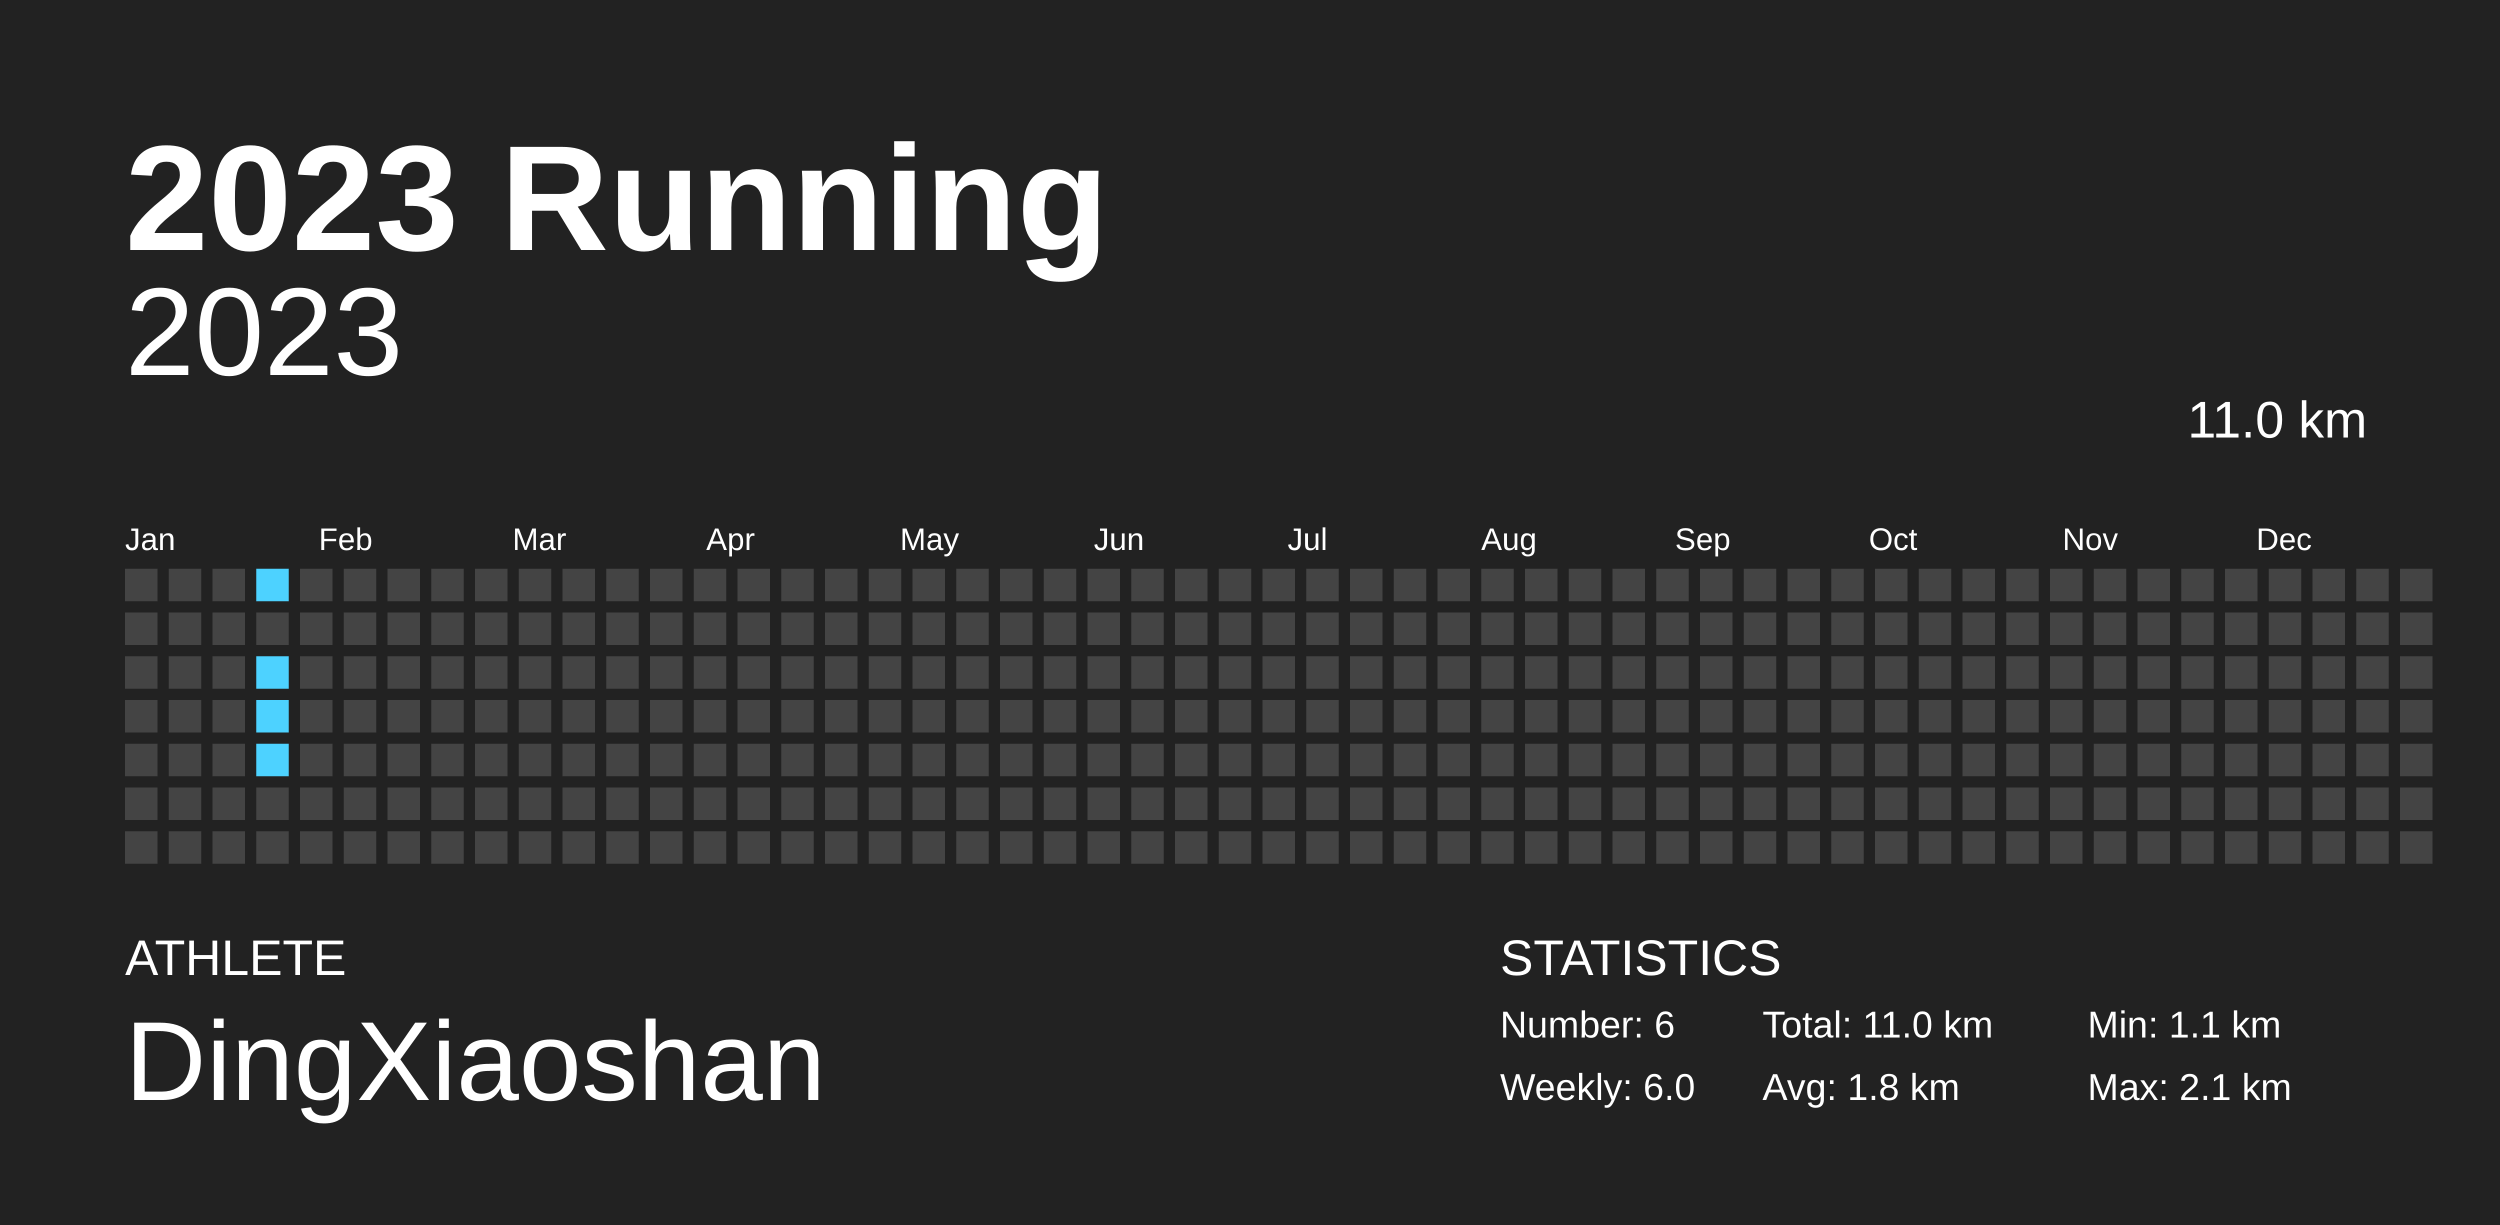
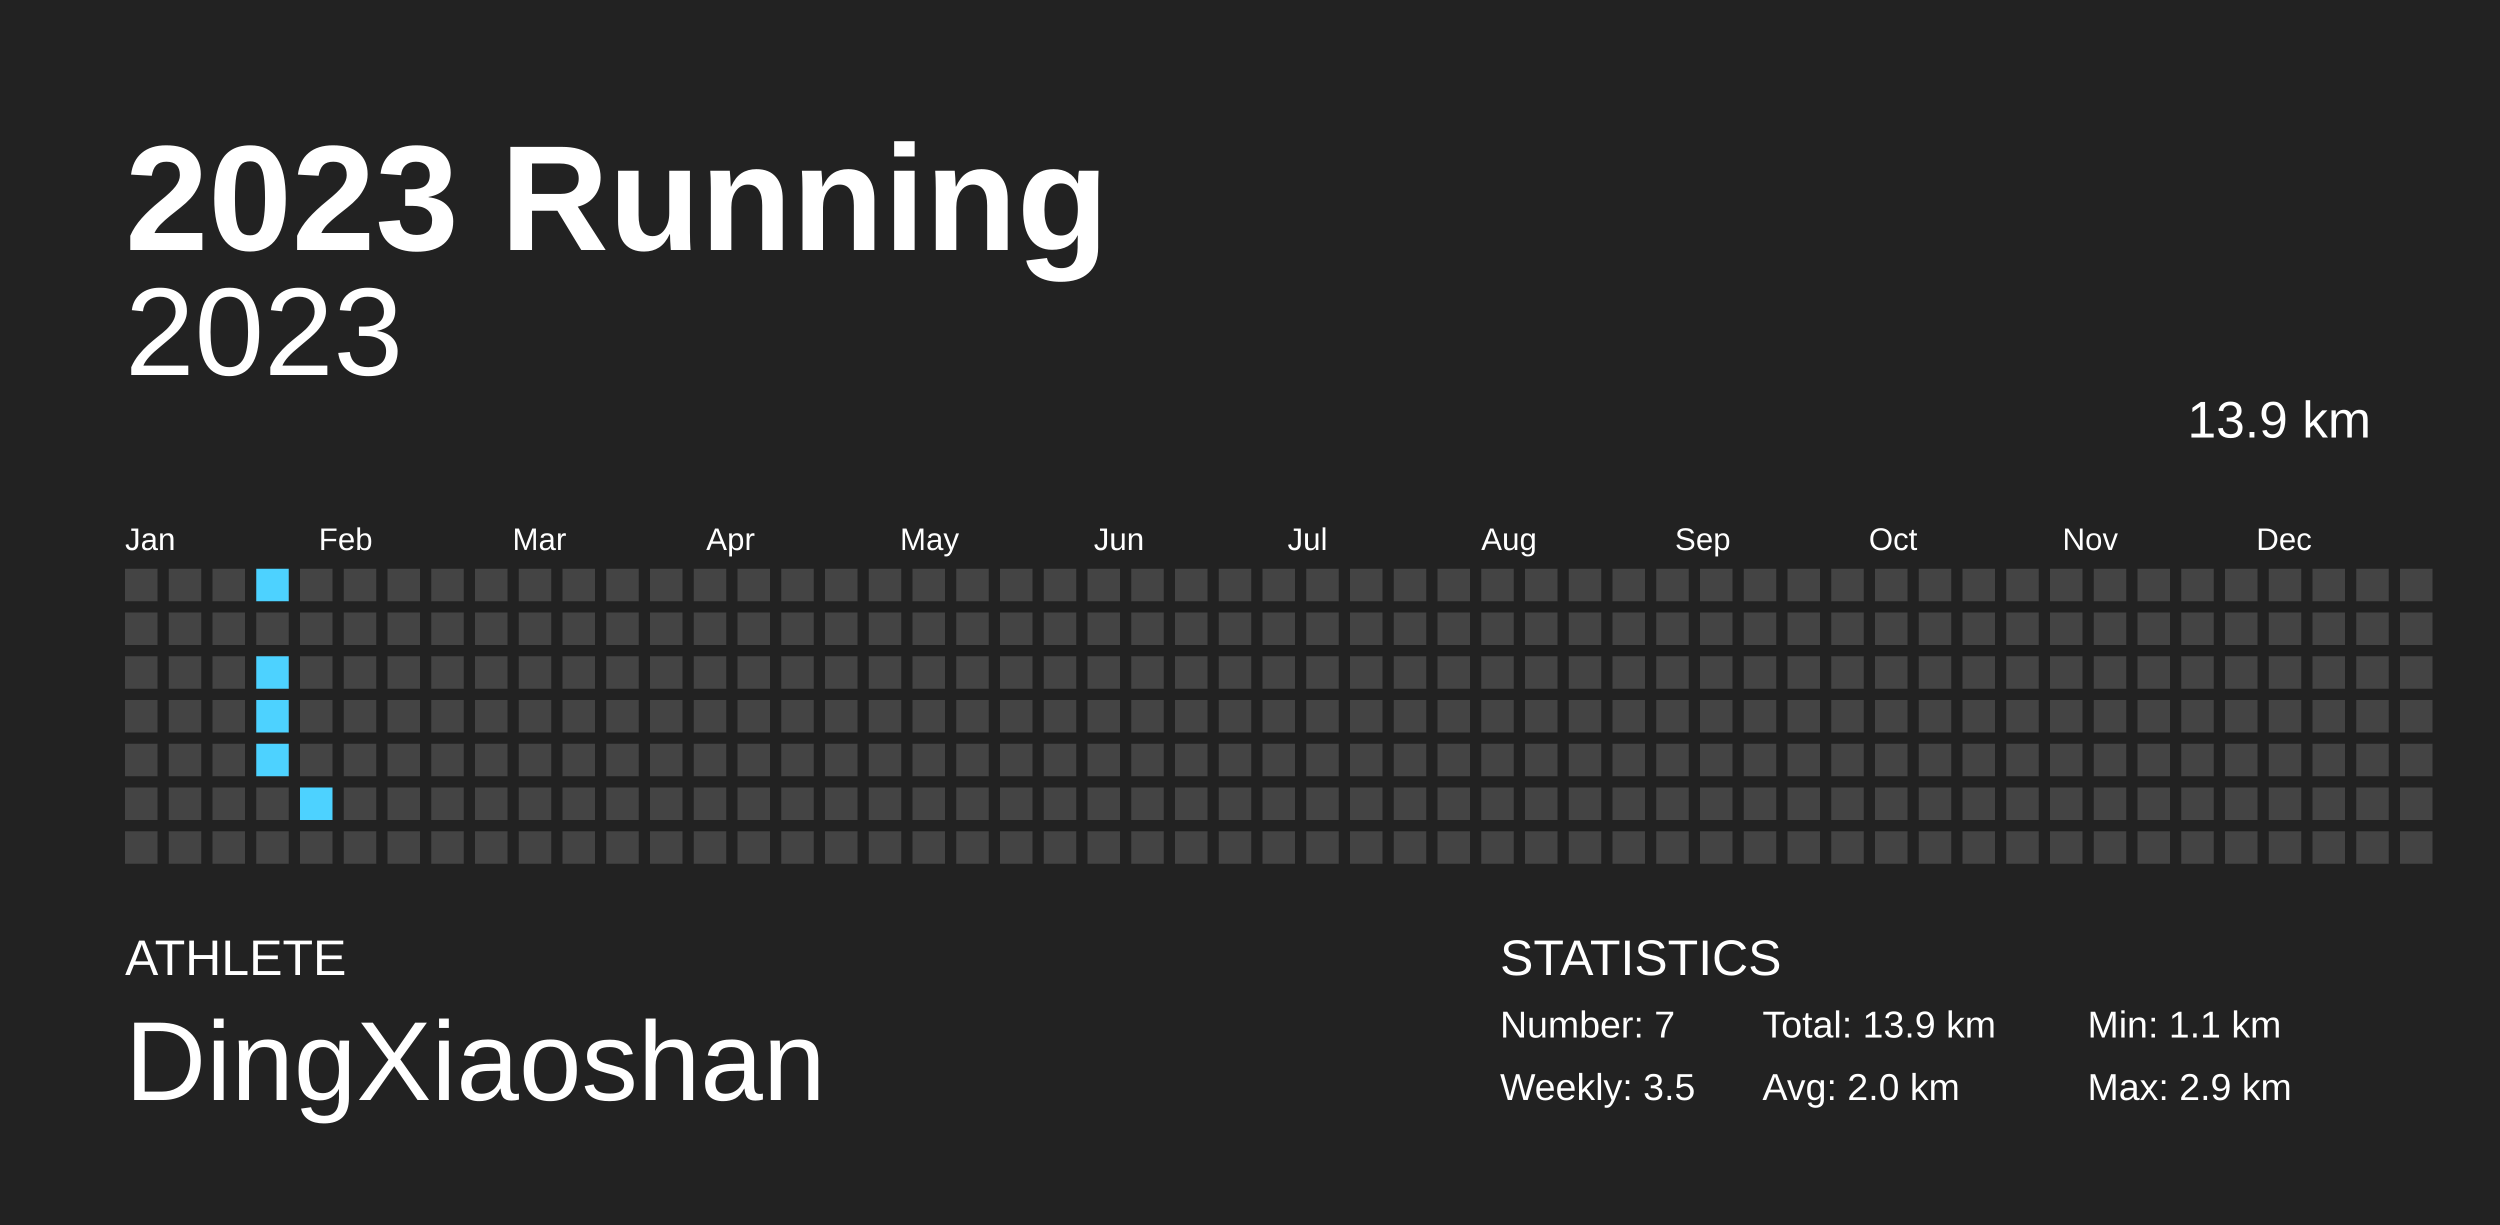
<svg xmlns="http://www.w3.org/2000/svg" baseProfile="full" height="98mm" version="1.1" viewBox="0,0,200,98" width="200mm">
  <defs />
  <rect fill="#222222" height="98" width="200" x="0" y="0" />
  <text fill="#FFFFFF" style="font-size:12px; font-family:Arial; font-weight:bold;" x="10" y="20">2023 Running</text>
  <text fill="#FFFFFF" style="font-size:4px; font-family:Arial" x="10" y="78">ATHLETE</text>
  <text fill="#FFFFFF" style="font-size:9px; font-family:Arial" x="10" y="88">DingXiaoshan</text>
  <text fill="#FFFFFF" style="font-size:4px; font-family:Arial" x="120" y="78">STATISTICS</text>
-   <text fill="#FFFFFF" style="font-size:3px; font-family:Arial" x="120" y="83">Number: 6</text>
-   <text fill="#FFFFFF" style="font-size:3px; font-family:Arial" x="120" y="88">Weekly: 6.0</text>
-   <text fill="#FFFFFF" style="font-size:3px; font-family:Arial" x="141" y="83">Total: 11.0 km</text>
-   <text fill="#FFFFFF" style="font-size:3px; font-family:Arial" x="141" y="88">Avg: 1.8 km</text>
+   <text fill="#FFFFFF" style="font-size:3px; font-family:Arial" x="120" y="83">Number: 7</text>
+   <text fill="#FFFFFF" style="font-size:3px; font-family:Arial" x="120" y="88">Weekly: 3.5</text>
+   <text fill="#FFFFFF" style="font-size:3px; font-family:Arial" x="141" y="83">Total: 13.9 km</text>
+   <text fill="#FFFFFF" style="font-size:3px; font-family:Arial" x="141" y="88">Avg: 2.0 km</text>
  <text fill="#FFFFFF" style="font-size:3px; font-family:Arial" x="167" y="83">Min: 1.1 km</text>
-   <text fill="#FFFFFF" style="font-size:3px; font-family:Arial" x="167" y="88">Max: 2.1 km</text>
+   <text fill="#FFFFFF" style="font-size:3px; font-family:Arial" x="167" y="88">Max: 2.9 km</text>
  <text alignment-baseline="hanging" fill="#FFFFFF" style="font-size:10.0px; font-family:Arial;" x="10" y="30">2023</text>
-   <text alignment-baseline="hanging" fill="#FFFFFF" style="font-size:4.125px; font-family:Arial;" x="175" y="35">11.0 km</text>
+   <text alignment-baseline="hanging" fill="#FFFFFF" style="font-size:4.125px; font-family:Arial;" x="175" y="35">13.9 km</text>
  <text fill="#FFFFFF" style="font-size:2.5px; font-family:Arial" x="10.0" y="44">Jan</text>
  <text fill="#FFFFFF" style="font-size:2.5px; font-family:Arial" x="25.5" y="44">Feb</text>
  <text fill="#FFFFFF" style="font-size:2.5px; font-family:Arial" x="41.0" y="44">Mar</text>
  <text fill="#FFFFFF" style="font-size:2.5px; font-family:Arial" x="56.5" y="44">Apr</text>
  <text fill="#FFFFFF" style="font-size:2.5px; font-family:Arial" x="72.0" y="44">May</text>
  <text fill="#FFFFFF" style="font-size:2.5px; font-family:Arial" x="87.5" y="44">Jun</text>
  <text fill="#FFFFFF" style="font-size:2.5px; font-family:Arial" x="103.0" y="44">Jul</text>
  <text fill="#FFFFFF" style="font-size:2.5px; font-family:Arial" x="118.5" y="44">Aug</text>
  <text fill="#FFFFFF" style="font-size:2.5px; font-family:Arial" x="134.0" y="44">Sep</text>
  <text fill="#FFFFFF" style="font-size:2.5px; font-family:Arial" x="149.5" y="44">Oct</text>
  <text fill="#FFFFFF" style="font-size:2.5px; font-family:Arial" x="165.0" y="44">Nov</text>
  <text fill="#FFFFFF" style="font-size:2.5px; font-family:Arial" x="180.5" y="44">Dec</text>
  <rect fill="#444444" height="2.6" width="2.6" x="10.0" y="45.5" />
  <rect fill="#444444" height="2.6" width="2.6" x="10.0" y="49.0" />
  <rect fill="#444444" height="2.6" width="2.6" x="10.0" y="52.5" />
  <rect fill="#444444" height="2.6" width="2.6" x="10.0" y="56.0" />
  <rect fill="#444444" height="2.6" width="2.6" x="10.0" y="59.5" />
  <rect fill="#444444" height="2.6" width="2.6" x="10.0" y="63.0" />
  <rect fill="#444444" height="2.6" width="2.6" x="10.0" y="66.5" />
  <rect fill="#444444" height="2.6" width="2.6" x="13.5" y="45.5" />
  <rect fill="#444444" height="2.6" width="2.6" x="13.5" y="49.0" />
  <rect fill="#444444" height="2.6" width="2.6" x="13.5" y="52.5" />
  <rect fill="#444444" height="2.6" width="2.6" x="13.5" y="56.0" />
  <rect fill="#444444" height="2.6" width="2.6" x="13.5" y="59.5" />
  <rect fill="#444444" height="2.6" width="2.6" x="13.5" y="63.0" />
  <rect fill="#444444" height="2.6" width="2.6" x="13.5" y="66.5" />
  <rect fill="#444444" height="2.6" width="2.6" x="17.0" y="45.5" />
  <rect fill="#444444" height="2.6" width="2.6" x="17.0" y="49.0" />
  <rect fill="#444444" height="2.6" width="2.6" x="17.0" y="52.5" />
  <rect fill="#444444" height="2.6" width="2.6" x="17.0" y="56.0" />
  <rect fill="#444444" height="2.6" width="2.6" x="17.0" y="59.5" />
  <rect fill="#444444" height="2.6" width="2.6" x="17.0" y="63.0" />
  <rect fill="#444444" height="2.6" width="2.6" x="17.0" y="66.5" />
  <rect fill="#4dd2ff" height="2.6" width="2.6" x="20.5" y="45.5" />
  <rect fill="#444444" height="2.6" width="2.6" x="20.5" y="49.0" />
  <rect fill="#4dd2ff" height="2.6" width="2.6" x="20.5" y="52.5" />
  <rect fill="#4dd2ff" height="2.6" width="2.6" x="20.5" y="56.0" />
  <rect fill="#4dd2ff" height="2.6" width="2.6" x="20.5" y="59.5" />
  <rect fill="#444444" height="2.6" width="2.6" x="20.5" y="63.0" />
  <rect fill="#444444" height="2.6" width="2.6" x="20.5" y="66.5" />
  <rect fill="#444444" height="2.6" width="2.6" x="24.0" y="45.5" />
  <rect fill="#444444" height="2.6" width="2.6" x="24.0" y="49.0" />
  <rect fill="#444444" height="2.6" width="2.6" x="24.0" y="52.5" />
  <rect fill="#444444" height="2.6" width="2.6" x="24.0" y="56.0" />
  <rect fill="#444444" height="2.6" width="2.6" x="24.0" y="59.5" />
-   <rect fill="#444444" height="2.6" width="2.6" x="24.0" y="63.0" />
+   <rect fill="#4dd2ff" height="2.6" width="2.6" x="24.0" y="63.0" />
  <rect fill="#444444" height="2.6" width="2.6" x="24.0" y="66.5" />
  <rect fill="#444444" height="2.6" width="2.6" x="27.5" y="45.5" />
  <rect fill="#444444" height="2.6" width="2.6" x="27.5" y="49.0" />
  <rect fill="#444444" height="2.6" width="2.6" x="27.5" y="52.5" />
  <rect fill="#444444" height="2.6" width="2.6" x="27.5" y="56.0" />
  <rect fill="#444444" height="2.6" width="2.6" x="27.5" y="59.5" />
  <rect fill="#444444" height="2.6" width="2.6" x="27.5" y="63.0" />
  <rect fill="#444444" height="2.6" width="2.6" x="27.5" y="66.5" />
  <rect fill="#444444" height="2.6" width="2.6" x="31.0" y="45.5" />
  <rect fill="#444444" height="2.6" width="2.6" x="31.0" y="49.0" />
  <rect fill="#444444" height="2.6" width="2.6" x="31.0" y="52.5" />
  <rect fill="#444444" height="2.6" width="2.6" x="31.0" y="56.0" />
  <rect fill="#444444" height="2.6" width="2.6" x="31.0" y="59.5" />
  <rect fill="#444444" height="2.6" width="2.6" x="31.0" y="63.0" />
  <rect fill="#444444" height="2.6" width="2.6" x="31.0" y="66.5" />
  <rect fill="#444444" height="2.6" width="2.6" x="34.5" y="45.5" />
  <rect fill="#444444" height="2.6" width="2.6" x="34.5" y="49.0" />
  <rect fill="#444444" height="2.6" width="2.6" x="34.5" y="52.5" />
  <rect fill="#444444" height="2.6" width="2.6" x="34.5" y="56.0" />
  <rect fill="#444444" height="2.6" width="2.6" x="34.5" y="59.5" />
  <rect fill="#444444" height="2.6" width="2.6" x="34.5" y="63.0" />
  <rect fill="#444444" height="2.6" width="2.6" x="34.5" y="66.5" />
  <rect fill="#444444" height="2.6" width="2.6" x="38.0" y="45.5" />
  <rect fill="#444444" height="2.6" width="2.6" x="38.0" y="49.0" />
  <rect fill="#444444" height="2.6" width="2.6" x="38.0" y="52.5" />
  <rect fill="#444444" height="2.6" width="2.6" x="38.0" y="56.0" />
  <rect fill="#444444" height="2.6" width="2.6" x="38.0" y="59.5" />
  <rect fill="#444444" height="2.6" width="2.6" x="38.0" y="63.0" />
  <rect fill="#444444" height="2.6" width="2.6" x="38.0" y="66.5" />
  <rect fill="#444444" height="2.6" width="2.6" x="41.5" y="45.5" />
  <rect fill="#444444" height="2.6" width="2.6" x="41.5" y="49.0" />
  <rect fill="#444444" height="2.6" width="2.6" x="41.5" y="52.5" />
  <rect fill="#444444" height="2.6" width="2.6" x="41.5" y="56.0" />
  <rect fill="#444444" height="2.6" width="2.6" x="41.5" y="59.5" />
  <rect fill="#444444" height="2.6" width="2.6" x="41.5" y="63.0" />
  <rect fill="#444444" height="2.6" width="2.6" x="41.5" y="66.5" />
  <rect fill="#444444" height="2.6" width="2.6" x="45.0" y="45.5" />
  <rect fill="#444444" height="2.6" width="2.6" x="45.0" y="49.0" />
  <rect fill="#444444" height="2.6" width="2.6" x="45.0" y="52.5" />
  <rect fill="#444444" height="2.6" width="2.6" x="45.0" y="56.0" />
  <rect fill="#444444" height="2.6" width="2.6" x="45.0" y="59.5" />
  <rect fill="#444444" height="2.6" width="2.6" x="45.0" y="63.0" />
  <rect fill="#444444" height="2.6" width="2.6" x="45.0" y="66.5" />
  <rect fill="#444444" height="2.6" width="2.6" x="48.5" y="45.5" />
  <rect fill="#444444" height="2.6" width="2.6" x="48.5" y="49.0" />
  <rect fill="#444444" height="2.6" width="2.6" x="48.5" y="52.5" />
  <rect fill="#444444" height="2.6" width="2.6" x="48.5" y="56.0" />
  <rect fill="#444444" height="2.6" width="2.6" x="48.5" y="59.5" />
  <rect fill="#444444" height="2.6" width="2.6" x="48.5" y="63.0" />
  <rect fill="#444444" height="2.6" width="2.6" x="48.5" y="66.5" />
  <rect fill="#444444" height="2.6" width="2.6" x="52.0" y="45.5" />
  <rect fill="#444444" height="2.6" width="2.6" x="52.0" y="49.0" />
  <rect fill="#444444" height="2.6" width="2.6" x="52.0" y="52.5" />
  <rect fill="#444444" height="2.6" width="2.6" x="52.0" y="56.0" />
  <rect fill="#444444" height="2.6" width="2.6" x="52.0" y="59.5" />
  <rect fill="#444444" height="2.6" width="2.6" x="52.0" y="63.0" />
  <rect fill="#444444" height="2.6" width="2.6" x="52.0" y="66.5" />
  <rect fill="#444444" height="2.6" width="2.6" x="55.5" y="45.5" />
  <rect fill="#444444" height="2.6" width="2.6" x="55.5" y="49.0" />
  <rect fill="#444444" height="2.6" width="2.6" x="55.5" y="52.5" />
  <rect fill="#444444" height="2.6" width="2.6" x="55.5" y="56.0" />
  <rect fill="#444444" height="2.6" width="2.6" x="55.5" y="59.5" />
  <rect fill="#444444" height="2.6" width="2.6" x="55.5" y="63.0" />
  <rect fill="#444444" height="2.6" width="2.6" x="55.5" y="66.5" />
  <rect fill="#444444" height="2.6" width="2.6" x="59.0" y="45.5" />
  <rect fill="#444444" height="2.6" width="2.6" x="59.0" y="49.0" />
  <rect fill="#444444" height="2.6" width="2.6" x="59.0" y="52.5" />
  <rect fill="#444444" height="2.6" width="2.6" x="59.0" y="56.0" />
  <rect fill="#444444" height="2.6" width="2.6" x="59.0" y="59.5" />
  <rect fill="#444444" height="2.6" width="2.6" x="59.0" y="63.0" />
  <rect fill="#444444" height="2.6" width="2.6" x="59.0" y="66.5" />
  <rect fill="#444444" height="2.6" width="2.6" x="62.5" y="45.5" />
  <rect fill="#444444" height="2.6" width="2.6" x="62.5" y="49.0" />
  <rect fill="#444444" height="2.6" width="2.6" x="62.5" y="52.5" />
  <rect fill="#444444" height="2.6" width="2.6" x="62.5" y="56.0" />
  <rect fill="#444444" height="2.6" width="2.6" x="62.5" y="59.5" />
  <rect fill="#444444" height="2.6" width="2.6" x="62.5" y="63.0" />
  <rect fill="#444444" height="2.6" width="2.6" x="62.5" y="66.5" />
  <rect fill="#444444" height="2.6" width="2.6" x="66.0" y="45.5" />
  <rect fill="#444444" height="2.6" width="2.6" x="66.0" y="49.0" />
  <rect fill="#444444" height="2.6" width="2.6" x="66.0" y="52.5" />
  <rect fill="#444444" height="2.6" width="2.6" x="66.0" y="56.0" />
  <rect fill="#444444" height="2.6" width="2.6" x="66.0" y="59.5" />
  <rect fill="#444444" height="2.6" width="2.6" x="66.0" y="63.0" />
  <rect fill="#444444" height="2.6" width="2.6" x="66.0" y="66.5" />
  <rect fill="#444444" height="2.6" width="2.6" x="69.5" y="45.5" />
  <rect fill="#444444" height="2.6" width="2.6" x="69.5" y="49.0" />
  <rect fill="#444444" height="2.6" width="2.6" x="69.5" y="52.5" />
  <rect fill="#444444" height="2.6" width="2.6" x="69.5" y="56.0" />
  <rect fill="#444444" height="2.6" width="2.6" x="69.5" y="59.5" />
  <rect fill="#444444" height="2.6" width="2.6" x="69.5" y="63.0" />
  <rect fill="#444444" height="2.6" width="2.6" x="69.5" y="66.5" />
  <rect fill="#444444" height="2.6" width="2.6" x="73.0" y="45.5" />
  <rect fill="#444444" height="2.6" width="2.6" x="73.0" y="49.0" />
  <rect fill="#444444" height="2.6" width="2.6" x="73.0" y="52.5" />
  <rect fill="#444444" height="2.6" width="2.6" x="73.0" y="56.0" />
  <rect fill="#444444" height="2.6" width="2.6" x="73.0" y="59.5" />
  <rect fill="#444444" height="2.6" width="2.6" x="73.0" y="63.0" />
  <rect fill="#444444" height="2.6" width="2.6" x="73.0" y="66.5" />
  <rect fill="#444444" height="2.6" width="2.6" x="76.5" y="45.5" />
  <rect fill="#444444" height="2.6" width="2.6" x="76.5" y="49.0" />
  <rect fill="#444444" height="2.6" width="2.6" x="76.5" y="52.5" />
  <rect fill="#444444" height="2.6" width="2.6" x="76.5" y="56.0" />
  <rect fill="#444444" height="2.6" width="2.6" x="76.5" y="59.5" />
  <rect fill="#444444" height="2.6" width="2.6" x="76.5" y="63.0" />
  <rect fill="#444444" height="2.6" width="2.6" x="76.5" y="66.5" />
  <rect fill="#444444" height="2.6" width="2.6" x="80.0" y="45.5" />
  <rect fill="#444444" height="2.6" width="2.6" x="80.0" y="49.0" />
  <rect fill="#444444" height="2.6" width="2.6" x="80.0" y="52.5" />
  <rect fill="#444444" height="2.6" width="2.6" x="80.0" y="56.0" />
  <rect fill="#444444" height="2.6" width="2.6" x="80.0" y="59.5" />
  <rect fill="#444444" height="2.6" width="2.6" x="80.0" y="63.0" />
  <rect fill="#444444" height="2.6" width="2.6" x="80.0" y="66.5" />
  <rect fill="#444444" height="2.6" width="2.6" x="83.5" y="45.5" />
  <rect fill="#444444" height="2.6" width="2.6" x="83.5" y="49.0" />
  <rect fill="#444444" height="2.6" width="2.6" x="83.5" y="52.5" />
  <rect fill="#444444" height="2.6" width="2.6" x="83.5" y="56.0" />
  <rect fill="#444444" height="2.6" width="2.6" x="83.5" y="59.5" />
  <rect fill="#444444" height="2.6" width="2.6" x="83.5" y="63.0" />
  <rect fill="#444444" height="2.6" width="2.6" x="83.5" y="66.5" />
  <rect fill="#444444" height="2.6" width="2.6" x="87.0" y="45.5" />
  <rect fill="#444444" height="2.6" width="2.6" x="87.0" y="49.0" />
  <rect fill="#444444" height="2.6" width="2.6" x="87.0" y="52.5" />
  <rect fill="#444444" height="2.6" width="2.6" x="87.0" y="56.0" />
  <rect fill="#444444" height="2.6" width="2.6" x="87.0" y="59.5" />
  <rect fill="#444444" height="2.6" width="2.6" x="87.0" y="63.0" />
  <rect fill="#444444" height="2.6" width="2.6" x="87.0" y="66.5" />
  <rect fill="#444444" height="2.6" width="2.6" x="90.5" y="45.5" />
  <rect fill="#444444" height="2.6" width="2.6" x="90.5" y="49.0" />
  <rect fill="#444444" height="2.6" width="2.6" x="90.5" y="52.5" />
  <rect fill="#444444" height="2.6" width="2.6" x="90.5" y="56.0" />
  <rect fill="#444444" height="2.6" width="2.6" x="90.5" y="59.5" />
  <rect fill="#444444" height="2.6" width="2.6" x="90.5" y="63.0" />
  <rect fill="#444444" height="2.6" width="2.6" x="90.5" y="66.5" />
  <rect fill="#444444" height="2.6" width="2.6" x="94.0" y="45.5" />
  <rect fill="#444444" height="2.6" width="2.6" x="94.0" y="49.0" />
  <rect fill="#444444" height="2.6" width="2.6" x="94.0" y="52.5" />
  <rect fill="#444444" height="2.6" width="2.6" x="94.0" y="56.0" />
  <rect fill="#444444" height="2.6" width="2.6" x="94.0" y="59.5" />
  <rect fill="#444444" height="2.6" width="2.6" x="94.0" y="63.0" />
  <rect fill="#444444" height="2.6" width="2.6" x="94.0" y="66.5" />
  <rect fill="#444444" height="2.6" width="2.6" x="97.5" y="45.5" />
  <rect fill="#444444" height="2.6" width="2.6" x="97.5" y="49.0" />
  <rect fill="#444444" height="2.6" width="2.6" x="97.5" y="52.5" />
  <rect fill="#444444" height="2.6" width="2.6" x="97.5" y="56.0" />
  <rect fill="#444444" height="2.6" width="2.6" x="97.5" y="59.5" />
  <rect fill="#444444" height="2.6" width="2.6" x="97.5" y="63.0" />
  <rect fill="#444444" height="2.6" width="2.6" x="97.5" y="66.5" />
  <rect fill="#444444" height="2.6" width="2.6" x="101.0" y="45.5" />
  <rect fill="#444444" height="2.6" width="2.6" x="101.0" y="49.0" />
  <rect fill="#444444" height="2.6" width="2.6" x="101.0" y="52.5" />
  <rect fill="#444444" height="2.6" width="2.6" x="101.0" y="56.0" />
  <rect fill="#444444" height="2.6" width="2.6" x="101.0" y="59.5" />
  <rect fill="#444444" height="2.6" width="2.6" x="101.0" y="63.0" />
  <rect fill="#444444" height="2.6" width="2.6" x="101.0" y="66.5" />
  <rect fill="#444444" height="2.6" width="2.6" x="104.5" y="45.5" />
  <rect fill="#444444" height="2.6" width="2.6" x="104.5" y="49.0" />
  <rect fill="#444444" height="2.6" width="2.6" x="104.5" y="52.5" />
  <rect fill="#444444" height="2.6" width="2.6" x="104.5" y="56.0" />
  <rect fill="#444444" height="2.6" width="2.6" x="104.5" y="59.5" />
  <rect fill="#444444" height="2.6" width="2.6" x="104.5" y="63.0" />
  <rect fill="#444444" height="2.6" width="2.6" x="104.5" y="66.5" />
  <rect fill="#444444" height="2.6" width="2.6" x="108.0" y="45.5" />
  <rect fill="#444444" height="2.6" width="2.6" x="108.0" y="49.0" />
  <rect fill="#444444" height="2.6" width="2.6" x="108.0" y="52.5" />
  <rect fill="#444444" height="2.6" width="2.6" x="108.0" y="56.0" />
  <rect fill="#444444" height="2.6" width="2.6" x="108.0" y="59.5" />
  <rect fill="#444444" height="2.6" width="2.6" x="108.0" y="63.0" />
  <rect fill="#444444" height="2.6" width="2.6" x="108.0" y="66.5" />
  <rect fill="#444444" height="2.6" width="2.6" x="111.5" y="45.5" />
  <rect fill="#444444" height="2.6" width="2.6" x="111.5" y="49.0" />
  <rect fill="#444444" height="2.6" width="2.6" x="111.5" y="52.5" />
  <rect fill="#444444" height="2.6" width="2.6" x="111.5" y="56.0" />
  <rect fill="#444444" height="2.6" width="2.6" x="111.5" y="59.5" />
  <rect fill="#444444" height="2.6" width="2.6" x="111.5" y="63.0" />
  <rect fill="#444444" height="2.6" width="2.6" x="111.5" y="66.5" />
  <rect fill="#444444" height="2.6" width="2.6" x="115.0" y="45.5" />
  <rect fill="#444444" height="2.6" width="2.6" x="115.0" y="49.0" />
  <rect fill="#444444" height="2.6" width="2.6" x="115.0" y="52.5" />
  <rect fill="#444444" height="2.6" width="2.6" x="115.0" y="56.0" />
  <rect fill="#444444" height="2.6" width="2.6" x="115.0" y="59.5" />
  <rect fill="#444444" height="2.6" width="2.6" x="115.0" y="63.0" />
  <rect fill="#444444" height="2.6" width="2.6" x="115.0" y="66.5" />
  <rect fill="#444444" height="2.6" width="2.6" x="118.5" y="45.5" />
  <rect fill="#444444" height="2.6" width="2.6" x="118.5" y="49.0" />
  <rect fill="#444444" height="2.6" width="2.6" x="118.5" y="52.5" />
  <rect fill="#444444" height="2.6" width="2.6" x="118.5" y="56.0" />
  <rect fill="#444444" height="2.6" width="2.6" x="118.5" y="59.5" />
  <rect fill="#444444" height="2.6" width="2.6" x="118.5" y="63.0" />
  <rect fill="#444444" height="2.6" width="2.6" x="118.5" y="66.5" />
  <rect fill="#444444" height="2.6" width="2.6" x="122.0" y="45.5" />
  <rect fill="#444444" height="2.6" width="2.6" x="122.0" y="49.0" />
  <rect fill="#444444" height="2.6" width="2.6" x="122.0" y="52.5" />
  <rect fill="#444444" height="2.6" width="2.6" x="122.0" y="56.0" />
  <rect fill="#444444" height="2.6" width="2.6" x="122.0" y="59.5" />
  <rect fill="#444444" height="2.6" width="2.6" x="122.0" y="63.0" />
  <rect fill="#444444" height="2.6" width="2.6" x="122.0" y="66.5" />
  <rect fill="#444444" height="2.6" width="2.6" x="125.5" y="45.5" />
  <rect fill="#444444" height="2.6" width="2.6" x="125.5" y="49.0" />
  <rect fill="#444444" height="2.6" width="2.6" x="125.5" y="52.5" />
  <rect fill="#444444" height="2.6" width="2.6" x="125.5" y="56.0" />
  <rect fill="#444444" height="2.6" width="2.6" x="125.5" y="59.5" />
  <rect fill="#444444" height="2.6" width="2.6" x="125.5" y="63.0" />
  <rect fill="#444444" height="2.6" width="2.6" x="125.5" y="66.5" />
  <rect fill="#444444" height="2.6" width="2.6" x="129.0" y="45.5" />
  <rect fill="#444444" height="2.6" width="2.6" x="129.0" y="49.0" />
  <rect fill="#444444" height="2.6" width="2.6" x="129.0" y="52.5" />
  <rect fill="#444444" height="2.6" width="2.6" x="129.0" y="56.0" />
  <rect fill="#444444" height="2.6" width="2.6" x="129.0" y="59.5" />
  <rect fill="#444444" height="2.6" width="2.6" x="129.0" y="63.0" />
  <rect fill="#444444" height="2.6" width="2.6" x="129.0" y="66.5" />
  <rect fill="#444444" height="2.6" width="2.6" x="132.5" y="45.5" />
  <rect fill="#444444" height="2.6" width="2.6" x="132.5" y="49.0" />
  <rect fill="#444444" height="2.6" width="2.6" x="132.5" y="52.5" />
  <rect fill="#444444" height="2.6" width="2.6" x="132.5" y="56.0" />
  <rect fill="#444444" height="2.6" width="2.6" x="132.5" y="59.5" />
  <rect fill="#444444" height="2.6" width="2.6" x="132.5" y="63.0" />
  <rect fill="#444444" height="2.6" width="2.6" x="132.5" y="66.5" />
  <rect fill="#444444" height="2.6" width="2.6" x="136.0" y="45.5" />
  <rect fill="#444444" height="2.6" width="2.6" x="136.0" y="49.0" />
  <rect fill="#444444" height="2.6" width="2.6" x="136.0" y="52.5" />
  <rect fill="#444444" height="2.6" width="2.6" x="136.0" y="56.0" />
  <rect fill="#444444" height="2.6" width="2.6" x="136.0" y="59.5" />
  <rect fill="#444444" height="2.6" width="2.6" x="136.0" y="63.0" />
  <rect fill="#444444" height="2.6" width="2.6" x="136.0" y="66.5" />
  <rect fill="#444444" height="2.6" width="2.6" x="139.5" y="45.5" />
  <rect fill="#444444" height="2.6" width="2.6" x="139.5" y="49.0" />
  <rect fill="#444444" height="2.6" width="2.6" x="139.5" y="52.5" />
  <rect fill="#444444" height="2.6" width="2.6" x="139.5" y="56.0" />
  <rect fill="#444444" height="2.6" width="2.6" x="139.5" y="59.5" />
  <rect fill="#444444" height="2.6" width="2.6" x="139.5" y="63.0" />
  <rect fill="#444444" height="2.6" width="2.6" x="139.5" y="66.5" />
  <rect fill="#444444" height="2.6" width="2.6" x="143.0" y="45.5" />
  <rect fill="#444444" height="2.6" width="2.6" x="143.0" y="49.0" />
  <rect fill="#444444" height="2.6" width="2.6" x="143.0" y="52.5" />
  <rect fill="#444444" height="2.6" width="2.6" x="143.0" y="56.0" />
  <rect fill="#444444" height="2.6" width="2.6" x="143.0" y="59.5" />
  <rect fill="#444444" height="2.6" width="2.6" x="143.0" y="63.0" />
  <rect fill="#444444" height="2.6" width="2.6" x="143.0" y="66.5" />
  <rect fill="#444444" height="2.6" width="2.6" x="146.5" y="45.5" />
  <rect fill="#444444" height="2.6" width="2.6" x="146.5" y="49.0" />
  <rect fill="#444444" height="2.6" width="2.6" x="146.5" y="52.5" />
  <rect fill="#444444" height="2.6" width="2.6" x="146.5" y="56.0" />
  <rect fill="#444444" height="2.6" width="2.6" x="146.5" y="59.5" />
  <rect fill="#444444" height="2.6" width="2.6" x="146.5" y="63.0" />
  <rect fill="#444444" height="2.6" width="2.6" x="146.5" y="66.5" />
  <rect fill="#444444" height="2.6" width="2.6" x="150.0" y="45.5" />
  <rect fill="#444444" height="2.6" width="2.6" x="150.0" y="49.0" />
  <rect fill="#444444" height="2.6" width="2.6" x="150.0" y="52.5" />
  <rect fill="#444444" height="2.6" width="2.6" x="150.0" y="56.0" />
  <rect fill="#444444" height="2.6" width="2.6" x="150.0" y="59.5" />
  <rect fill="#444444" height="2.6" width="2.6" x="150.0" y="63.0" />
  <rect fill="#444444" height="2.6" width="2.6" x="150.0" y="66.5" />
  <rect fill="#444444" height="2.6" width="2.6" x="153.5" y="45.5" />
  <rect fill="#444444" height="2.6" width="2.6" x="153.5" y="49.0" />
  <rect fill="#444444" height="2.6" width="2.6" x="153.5" y="52.5" />
  <rect fill="#444444" height="2.6" width="2.6" x="153.5" y="56.0" />
  <rect fill="#444444" height="2.6" width="2.6" x="153.5" y="59.5" />
  <rect fill="#444444" height="2.6" width="2.6" x="153.5" y="63.0" />
  <rect fill="#444444" height="2.6" width="2.6" x="153.5" y="66.5" />
  <rect fill="#444444" height="2.6" width="2.6" x="157.0" y="45.5" />
  <rect fill="#444444" height="2.6" width="2.6" x="157.0" y="49.0" />
  <rect fill="#444444" height="2.6" width="2.6" x="157.0" y="52.5" />
  <rect fill="#444444" height="2.6" width="2.6" x="157.0" y="56.0" />
  <rect fill="#444444" height="2.6" width="2.6" x="157.0" y="59.5" />
  <rect fill="#444444" height="2.6" width="2.6" x="157.0" y="63.0" />
  <rect fill="#444444" height="2.6" width="2.6" x="157.0" y="66.5" />
  <rect fill="#444444" height="2.6" width="2.6" x="160.5" y="45.5" />
  <rect fill="#444444" height="2.6" width="2.6" x="160.5" y="49.0" />
  <rect fill="#444444" height="2.6" width="2.6" x="160.5" y="52.5" />
  <rect fill="#444444" height="2.6" width="2.6" x="160.5" y="56.0" />
  <rect fill="#444444" height="2.6" width="2.6" x="160.5" y="59.5" />
  <rect fill="#444444" height="2.6" width="2.6" x="160.5" y="63.0" />
  <rect fill="#444444" height="2.6" width="2.6" x="160.5" y="66.5" />
  <rect fill="#444444" height="2.6" width="2.6" x="164.0" y="45.5" />
  <rect fill="#444444" height="2.6" width="2.6" x="164.0" y="49.0" />
  <rect fill="#444444" height="2.6" width="2.6" x="164.0" y="52.5" />
  <rect fill="#444444" height="2.6" width="2.6" x="164.0" y="56.0" />
  <rect fill="#444444" height="2.6" width="2.6" x="164.0" y="59.5" />
  <rect fill="#444444" height="2.6" width="2.6" x="164.0" y="63.0" />
  <rect fill="#444444" height="2.6" width="2.6" x="164.0" y="66.5" />
  <rect fill="#444444" height="2.6" width="2.6" x="167.5" y="45.5" />
  <rect fill="#444444" height="2.6" width="2.6" x="167.5" y="49.0" />
  <rect fill="#444444" height="2.6" width="2.6" x="167.5" y="52.5" />
  <rect fill="#444444" height="2.6" width="2.6" x="167.5" y="56.0" />
  <rect fill="#444444" height="2.6" width="2.6" x="167.5" y="59.5" />
  <rect fill="#444444" height="2.6" width="2.6" x="167.5" y="63.0" />
  <rect fill="#444444" height="2.6" width="2.6" x="167.5" y="66.5" />
  <rect fill="#444444" height="2.6" width="2.6" x="171.0" y="45.5" />
  <rect fill="#444444" height="2.6" width="2.6" x="171.0" y="49.0" />
  <rect fill="#444444" height="2.6" width="2.6" x="171.0" y="52.5" />
  <rect fill="#444444" height="2.6" width="2.6" x="171.0" y="56.0" />
  <rect fill="#444444" height="2.6" width="2.6" x="171.0" y="59.5" />
  <rect fill="#444444" height="2.6" width="2.6" x="171.0" y="63.0" />
  <rect fill="#444444" height="2.6" width="2.6" x="171.0" y="66.5" />
  <rect fill="#444444" height="2.6" width="2.6" x="174.5" y="45.5" />
  <rect fill="#444444" height="2.6" width="2.6" x="174.5" y="49.0" />
  <rect fill="#444444" height="2.6" width="2.6" x="174.5" y="52.5" />
  <rect fill="#444444" height="2.6" width="2.6" x="174.5" y="56.0" />
  <rect fill="#444444" height="2.6" width="2.6" x="174.5" y="59.5" />
  <rect fill="#444444" height="2.6" width="2.6" x="174.5" y="63.0" />
  <rect fill="#444444" height="2.6" width="2.6" x="174.5" y="66.5" />
  <rect fill="#444444" height="2.6" width="2.6" x="178.0" y="45.5" />
  <rect fill="#444444" height="2.6" width="2.6" x="178.0" y="49.0" />
  <rect fill="#444444" height="2.6" width="2.6" x="178.0" y="52.5" />
  <rect fill="#444444" height="2.6" width="2.6" x="178.0" y="56.0" />
  <rect fill="#444444" height="2.6" width="2.6" x="178.0" y="59.5" />
  <rect fill="#444444" height="2.6" width="2.6" x="178.0" y="63.0" />
  <rect fill="#444444" height="2.6" width="2.6" x="178.0" y="66.5" />
  <rect fill="#444444" height="2.6" width="2.6" x="181.5" y="45.5" />
  <rect fill="#444444" height="2.6" width="2.6" x="181.5" y="49.0" />
  <rect fill="#444444" height="2.6" width="2.6" x="181.5" y="52.5" />
  <rect fill="#444444" height="2.6" width="2.6" x="181.5" y="56.0" />
  <rect fill="#444444" height="2.6" width="2.6" x="181.5" y="59.5" />
  <rect fill="#444444" height="2.6" width="2.6" x="181.5" y="63.0" />
  <rect fill="#444444" height="2.6" width="2.6" x="181.5" y="66.5" />
  <rect fill="#444444" height="2.6" width="2.6" x="185.0" y="45.5" />
  <rect fill="#444444" height="2.6" width="2.6" x="185.0" y="49.0" />
  <rect fill="#444444" height="2.6" width="2.6" x="185.0" y="52.5" />
  <rect fill="#444444" height="2.6" width="2.6" x="185.0" y="56.0" />
  <rect fill="#444444" height="2.6" width="2.6" x="185.0" y="59.5" />
  <rect fill="#444444" height="2.6" width="2.6" x="185.0" y="63.0" />
  <rect fill="#444444" height="2.6" width="2.6" x="185.0" y="66.5" />
  <rect fill="#444444" height="2.6" width="2.6" x="188.5" y="45.5" />
  <rect fill="#444444" height="2.6" width="2.6" x="188.5" y="49.0" />
  <rect fill="#444444" height="2.6" width="2.6" x="188.5" y="52.5" />
  <rect fill="#444444" height="2.6" width="2.6" x="188.5" y="56.0" />
  <rect fill="#444444" height="2.6" width="2.6" x="188.5" y="59.5" />
  <rect fill="#444444" height="2.6" width="2.6" x="188.5" y="63.0" />
  <rect fill="#444444" height="2.6" width="2.6" x="188.5" y="66.5" />
  <rect fill="#444444" height="2.6" width="2.6" x="192.0" y="45.5" />
  <rect fill="#444444" height="2.6" width="2.6" x="192.0" y="49.0" />
  <rect fill="#444444" height="2.6" width="2.6" x="192.0" y="52.5" />
  <rect fill="#444444" height="2.6" width="2.6" x="192.0" y="56.0" />
  <rect fill="#444444" height="2.6" width="2.6" x="192.0" y="59.5" />
  <rect fill="#444444" height="2.6" width="2.6" x="192.0" y="63.0" />
  <rect fill="#444444" height="2.6" width="2.6" x="192.0" y="66.5" />
</svg>
